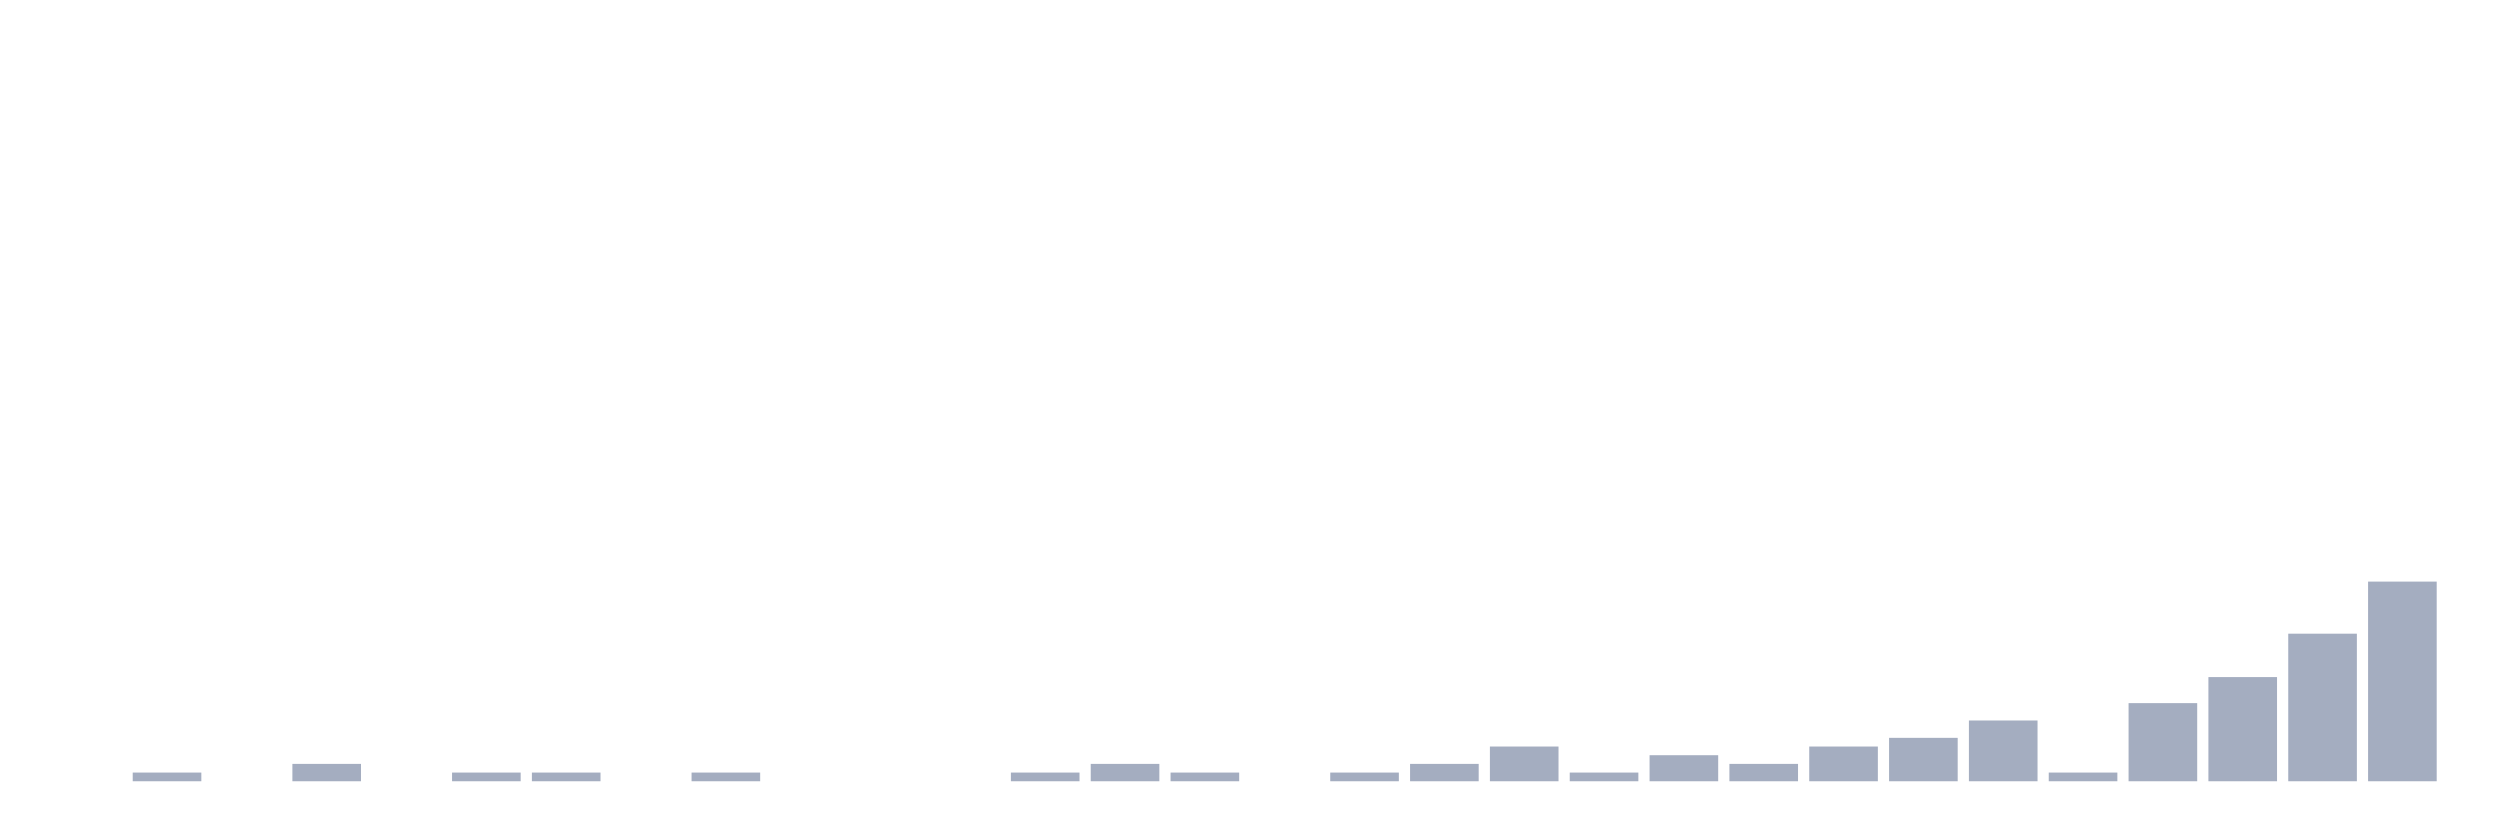
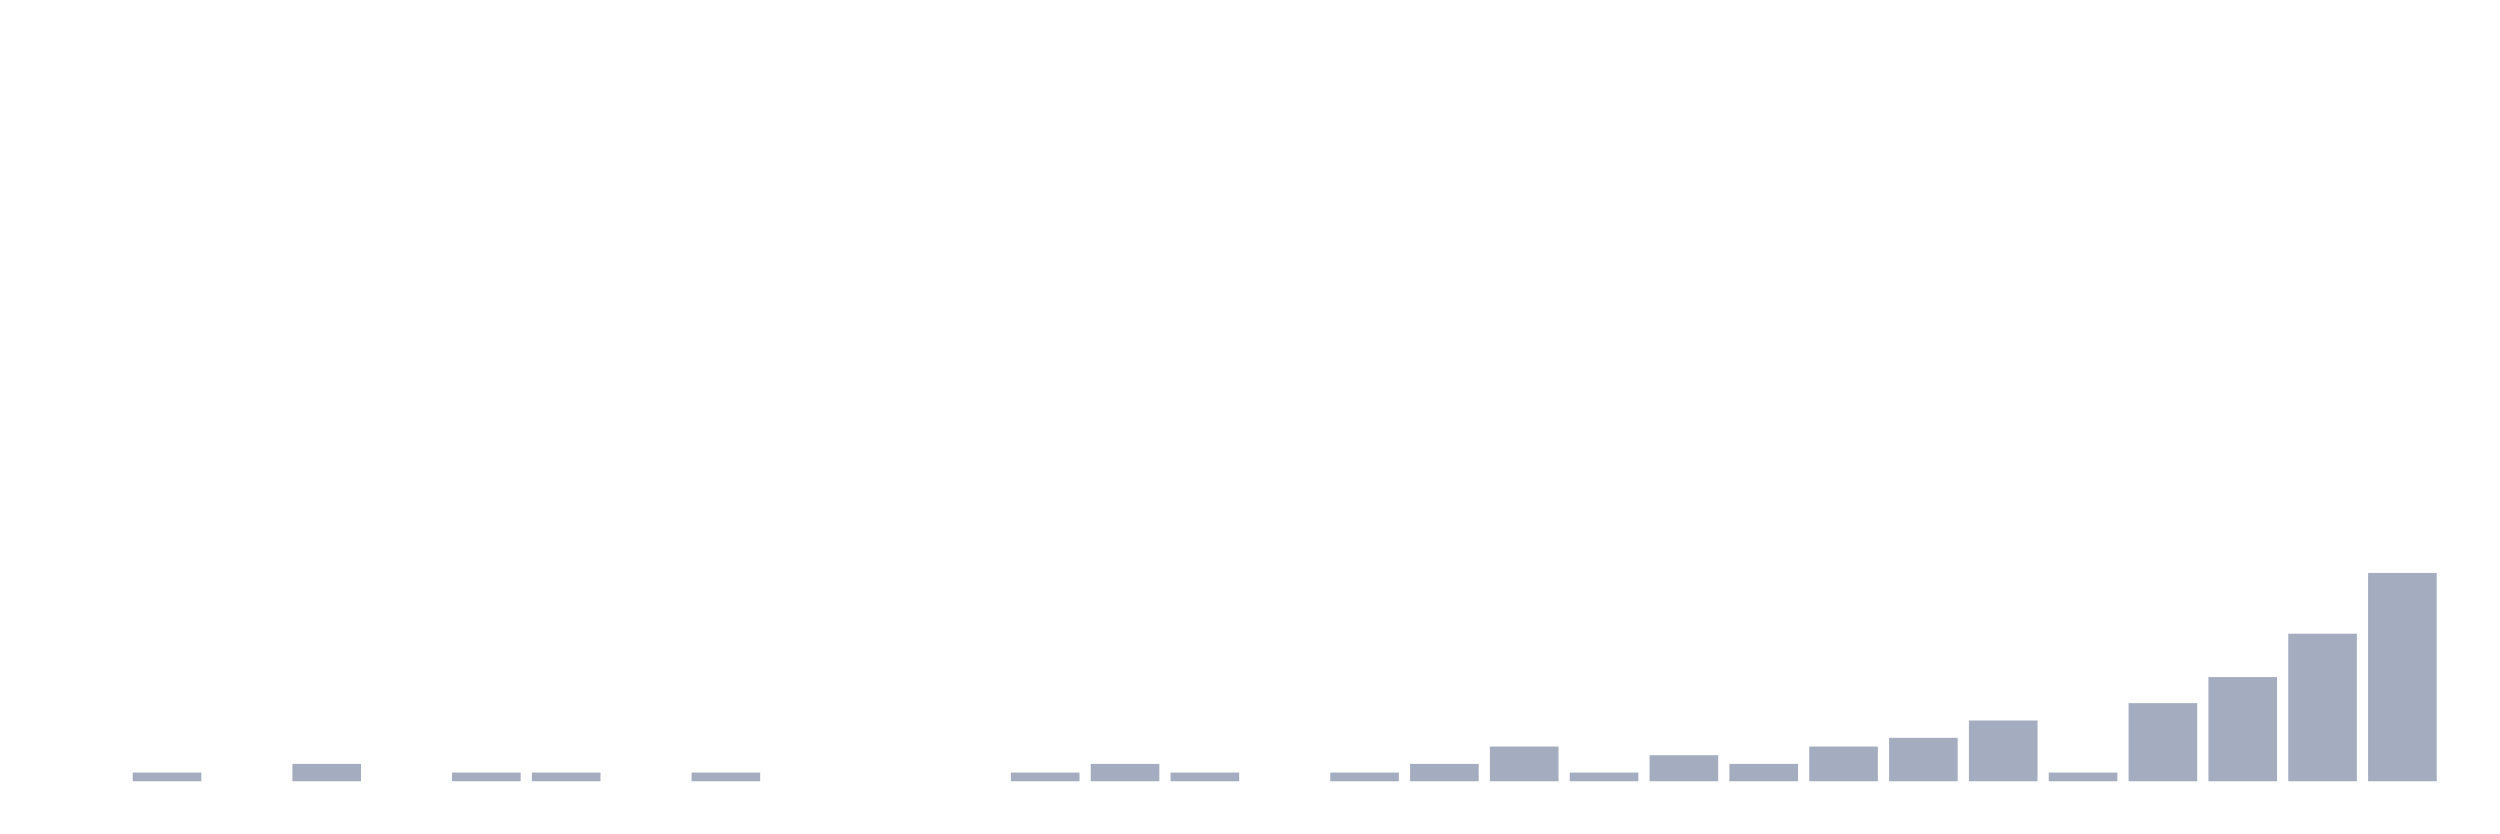
<svg xmlns="http://www.w3.org/2000/svg" viewBox="0 0 480 160">
  <g transform="translate(10,10)">
    <rect class="bar" x="0.153" width="13.175" y="140" height="0" fill="rgb(164,173,192)" />
    <rect class="bar" x="15.482" width="13.175" y="138.333" height="1.667" fill="rgb(164,173,192)" />
    <rect class="bar" x="30.81" width="13.175" y="140" height="0" fill="rgb(164,173,192)" />
    <rect class="bar" x="46.138" width="13.175" y="136.667" height="3.333" fill="rgb(164,173,192)" />
    <rect class="bar" x="61.466" width="13.175" y="140" height="0" fill="rgb(164,173,192)" />
    <rect class="bar" x="76.794" width="13.175" y="138.333" height="1.667" fill="rgb(164,173,192)" />
    <rect class="bar" x="92.123" width="13.175" y="138.333" height="1.667" fill="rgb(164,173,192)" />
    <rect class="bar" x="107.451" width="13.175" y="140" height="0" fill="rgb(164,173,192)" />
    <rect class="bar" x="122.779" width="13.175" y="138.333" height="1.667" fill="rgb(164,173,192)" />
    <rect class="bar" x="138.107" width="13.175" y="140" height="0" fill="rgb(164,173,192)" />
    <rect class="bar" x="153.436" width="13.175" y="140" height="0" fill="rgb(164,173,192)" />
    <rect class="bar" x="168.764" width="13.175" y="140" height="0" fill="rgb(164,173,192)" />
    <rect class="bar" x="184.092" width="13.175" y="138.333" height="1.667" fill="rgb(164,173,192)" />
    <rect class="bar" x="199.42" width="13.175" y="136.667" height="3.333" fill="rgb(164,173,192)" />
    <rect class="bar" x="214.748" width="13.175" y="138.333" height="1.667" fill="rgb(164,173,192)" />
    <rect class="bar" x="230.077" width="13.175" y="140" height="0" fill="rgb(164,173,192)" />
    <rect class="bar" x="245.405" width="13.175" y="138.333" height="1.667" fill="rgb(164,173,192)" />
    <rect class="bar" x="260.733" width="13.175" y="136.667" height="3.333" fill="rgb(164,173,192)" />
    <rect class="bar" x="276.061" width="13.175" y="133.333" height="6.667" fill="rgb(164,173,192)" />
    <rect class="bar" x="291.39" width="13.175" y="138.333" height="1.667" fill="rgb(164,173,192)" />
    <rect class="bar" x="306.718" width="13.175" y="135" height="5" fill="rgb(164,173,192)" />
    <rect class="bar" x="322.046" width="13.175" y="136.667" height="3.333" fill="rgb(164,173,192)" />
    <rect class="bar" x="337.374" width="13.175" y="133.333" height="6.667" fill="rgb(164,173,192)" />
    <rect class="bar" x="352.702" width="13.175" y="131.667" height="8.333" fill="rgb(164,173,192)" />
    <rect class="bar" x="368.031" width="13.175" y="128.333" height="11.667" fill="rgb(164,173,192)" />
    <rect class="bar" x="383.359" width="13.175" y="138.333" height="1.667" fill="rgb(164,173,192)" />
    <rect class="bar" x="398.687" width="13.175" y="125" height="15" fill="rgb(164,173,192)" />
    <rect class="bar" x="414.015" width="13.175" y="120" height="20" fill="rgb(164,173,192)" />
    <rect class="bar" x="429.344" width="13.175" y="111.667" height="28.333" fill="rgb(164,173,192)" />
-     <rect class="bar" x="444.672" width="13.175" y="101.667" height="38.333" fill="rgb(164,173,192)" />
+     <rect class="bar" x="444.672" width="13.175" y="100" height="40" fill="rgb(164,173,192)" />
  </g>
</svg>
